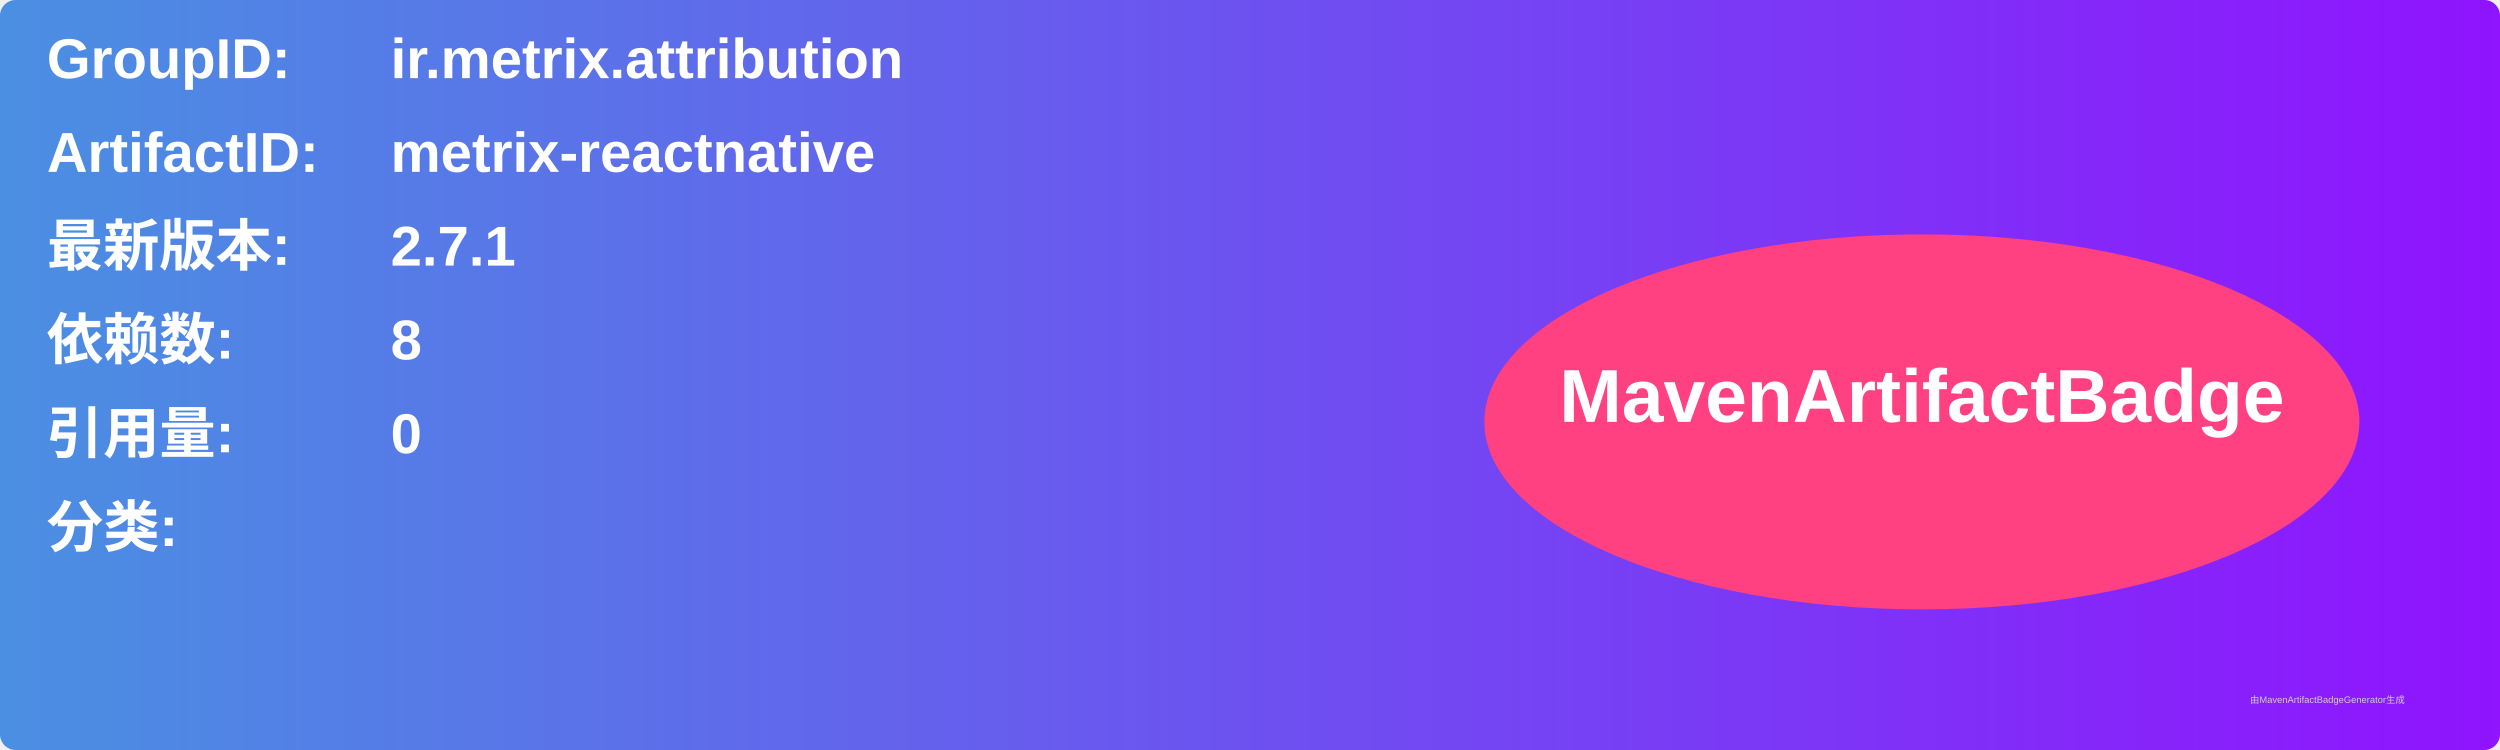
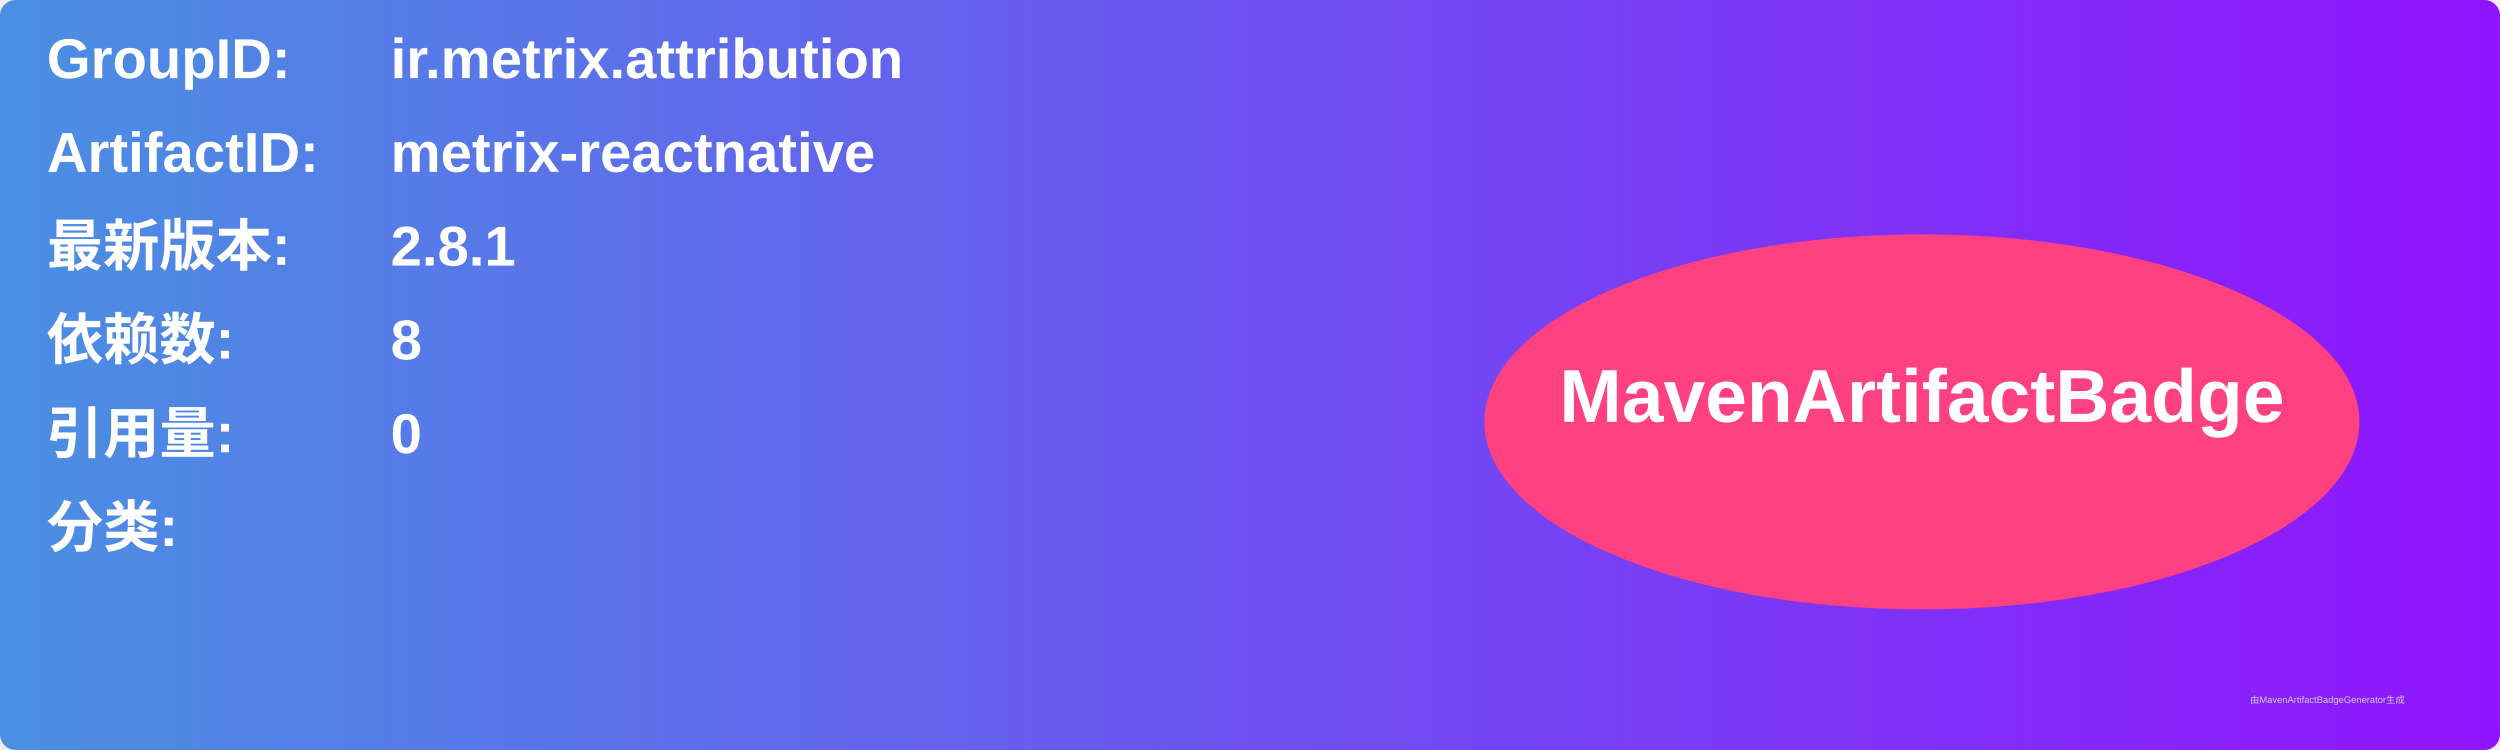
<svg xmlns="http://www.w3.org/2000/svg" width="800" height="240" viewBox="0 0 800 240">
  <linearGradient id="grad" x1="0%" y1="0%" x2="100%" y2="0%">
    <stop offset="0%" stop-color="#4a90e2" />
    <stop offset="100%" stop-color="#9013fe" />
  </linearGradient>
  <rect width="100%" height="100%" rx="5" ry="5" fill="url(#grad)" />
  <g transform="translate(15, 15)">
    <text x="0" y="10" font-family="Arial" font-size="18" fill="white" font-weight="bold" width="260">GroupID:</text>
    <text x="110" y="10" font-family="Arial" font-size="18" fill="white" font-weight="bold" width="460">ir.metrix.attribution</text>
    <text x="0" y="40" font-family="Arial" font-size="18" fill="white" font-weight="bold" width="260">ArtifactID:</text>
    <text x="110" y="40" font-family="Arial" font-size="18" fill="white" font-weight="bold" width="460">metrix-reactnative</text>
    <text x="0" y="70" font-family="Arial" font-size="18" fill="white" font-weight="bold">最新版本:</text>
    <text x="110" y="70" font-family="Arial" font-size="18" fill="white" font-weight="bold">
-       <tspan font-weight="bold">2.7.1</tspan>
+       <tspan font-weight="bold">2.8.1</tspan>
    </text>
    <text x="0" y="100" font-family="Arial" font-size="18" fill="white" font-weight="bold">依赖数: </text>
    <text x="110" y="100" font-family="Arial" font-size="18" fill="white">
      <tspan font-weight="bold">8</tspan>
    </text>
    <text x="0" y="130" font-family="Arial" font-size="18" fill="white" font-weight="bold">引用量: </text>
    <text x="110" y="130" font-family="Arial" font-size="18" fill="white">
      <tspan font-weight="bold">0</tspan>
    </text>
    <text x="0" y="160" font-family="Arial" font-size="18" fill="white" font-weight="bold">分类:</text>
    <text x="10" y="190" font-family="Arial" font-size="10" fill="white">
      <tspan font-weight="bold" />
    </text>
    <ellipse cx="600" cy="120" rx="140" ry="60" fill="#ff4081" />
    <text x="600" y="120" text-anchor="middle" font-family="Arial" font-size="24" fill="white" font-weight="bold">MavenArtifactBadge</text>
  </g>
  <text x="720" y="225" font-family="Arial" font-size="3" fill="#d0d0d0">由MavenArtifactBadgeGenerator生成</text>
</svg>
